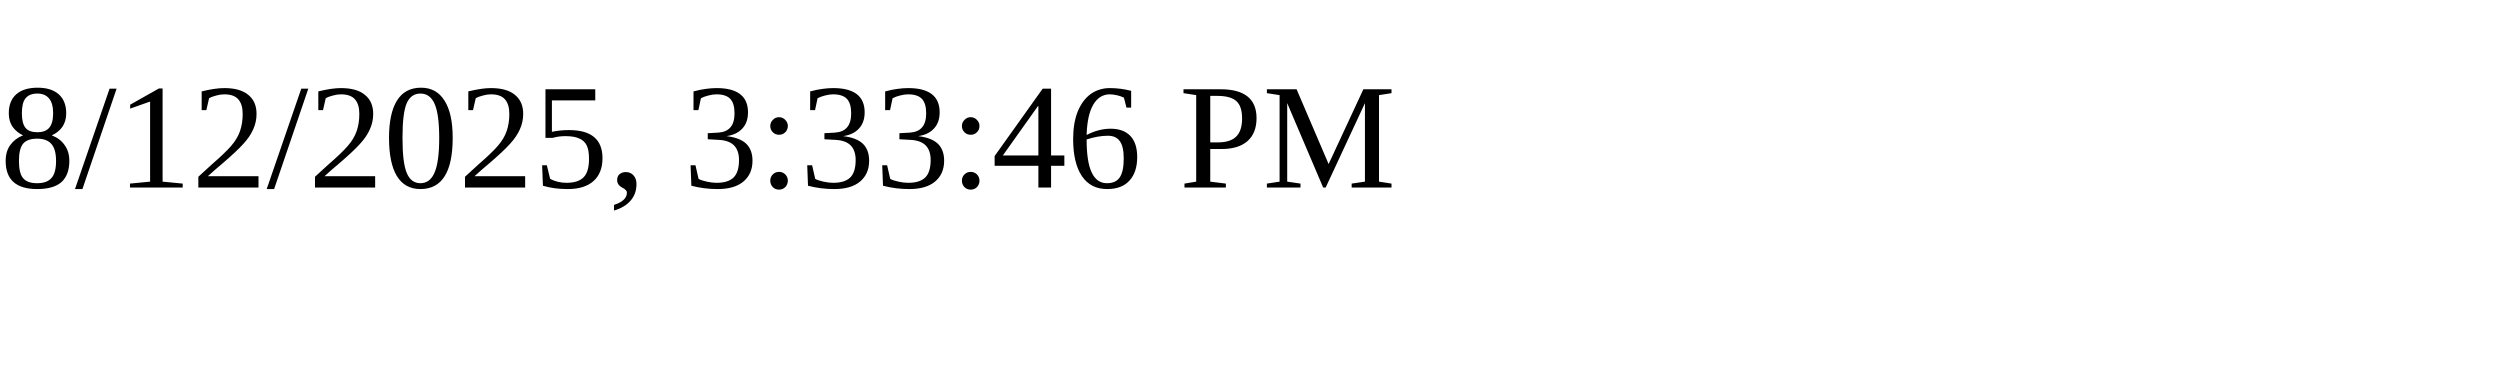
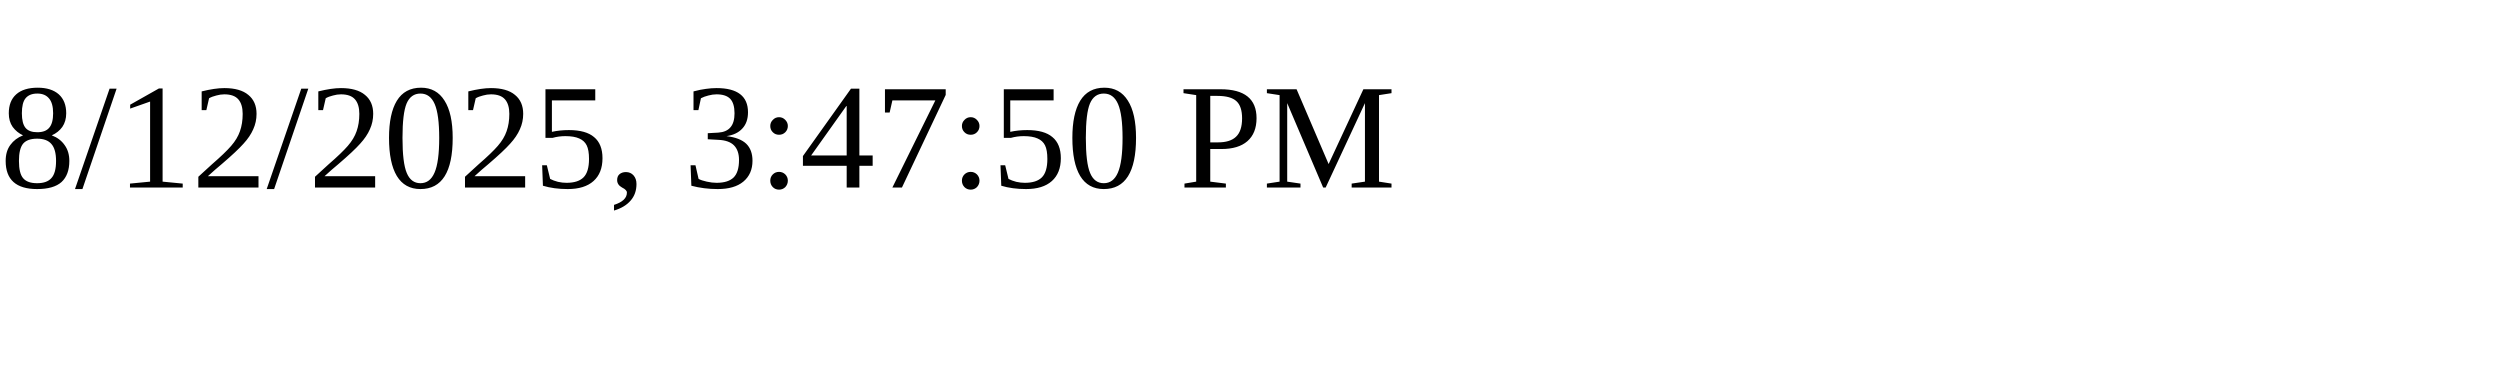
<svg xmlns="http://www.w3.org/2000/svg" height="30" width="200">
-   <text x="0" y="15">8/12/2025, 3:33:46 PM</text>
+   <text x="0" y="15">8/12/2025, 3:47:50 PM</text>
</svg>
